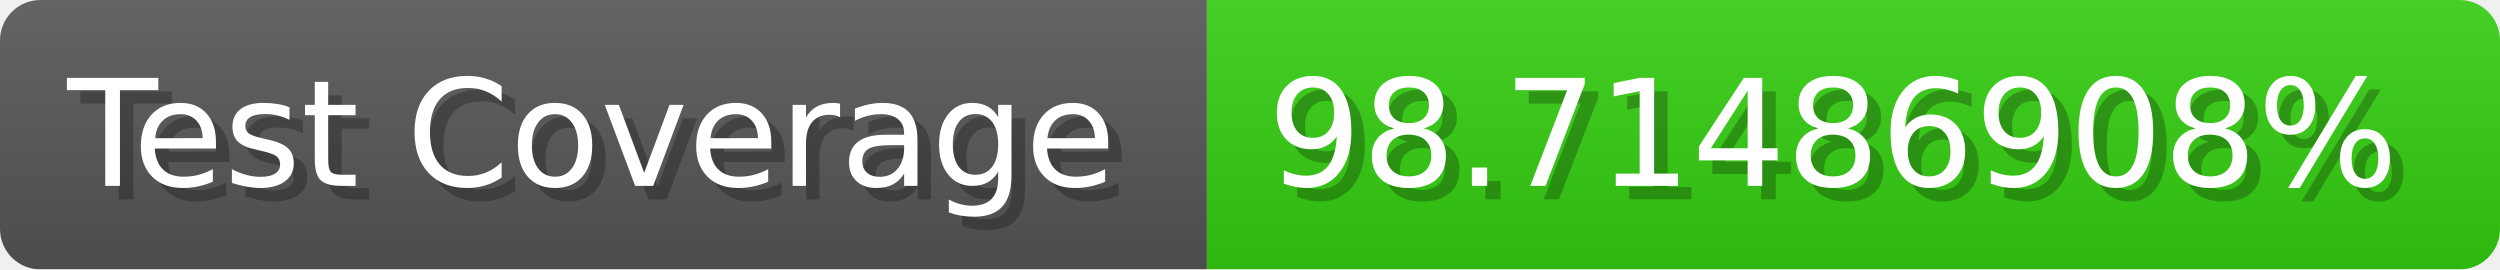
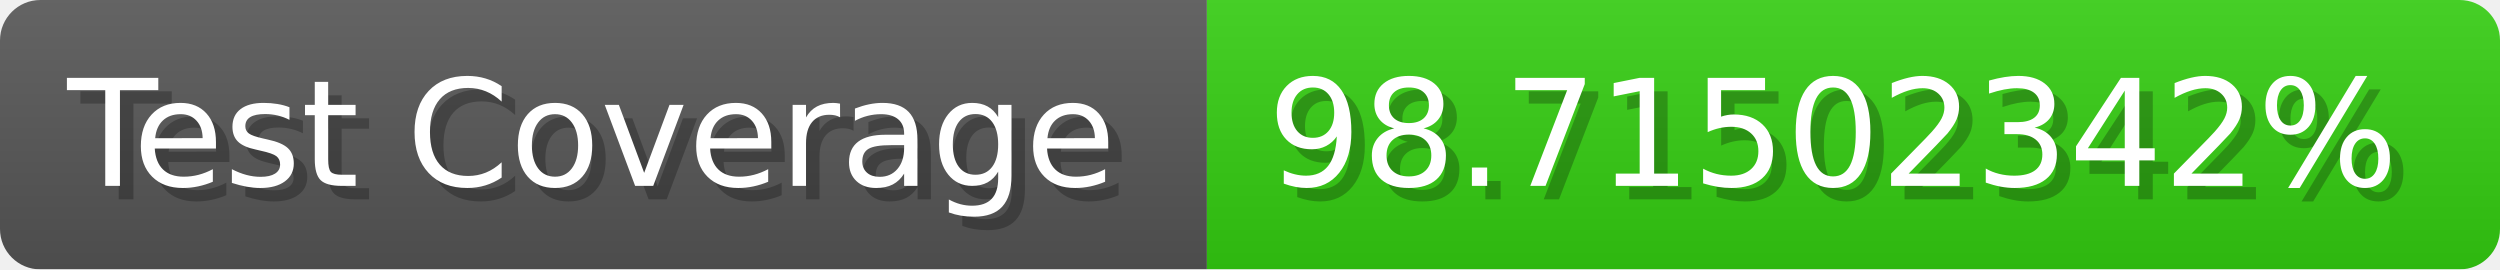
- <svg xmlns="http://www.w3.org/2000/svg" width="185.6" height="20" viewBox="0 0 1856 200" role="img" aria-label="Test Coverage: 98.71486908%">
+ <svg xmlns="http://www.w3.org/2000/svg" width="185.6" height="20" viewBox="0 0 1856 200" role="img" aria-label="Test Coverage: 98.71502342%">
  <linearGradient id="a" x2="0" y2="100%">
    <stop offset="0" stop-opacity=".1" stop-color="#EEE" />
    <stop offset="1" stop-opacity=".1" />
  </linearGradient>
  <mask id="m">
    <rect width="1856" height="200" rx="30" fill="#FFF" />
  </mask>
  <g mask="url(#m)">
    <rect width="896" height="200" fill="#555" />
    <rect width="960" height="200" fill="#3C1" x="896" />
    <rect width="1856" height="200" fill="url(#a)" />
  </g>
  <g aria-hidden="true" fill="#fff" text-anchor="start" font-family="Verdana,DejaVu Sans,sans-serif" font-size="110">
    <text x="60" y="148" textLength="796" fill="#000" opacity="0.25">Test Coverage</text>
    <text x="50" y="138" textLength="796">Test Coverage</text>
-     <text x="951" y="148" textLength="860" fill="#000" opacity="0.25">98.71486908%</text>
-     <text x="941" y="138" textLength="860">98.71486908%</text>
+     <text x="951" y="148" textLength="860" fill="#000" opacity="0.25">98.71502342%</text>
+     <text x="941" y="138" textLength="860">98.71502342%</text>
  </g>
</svg>
